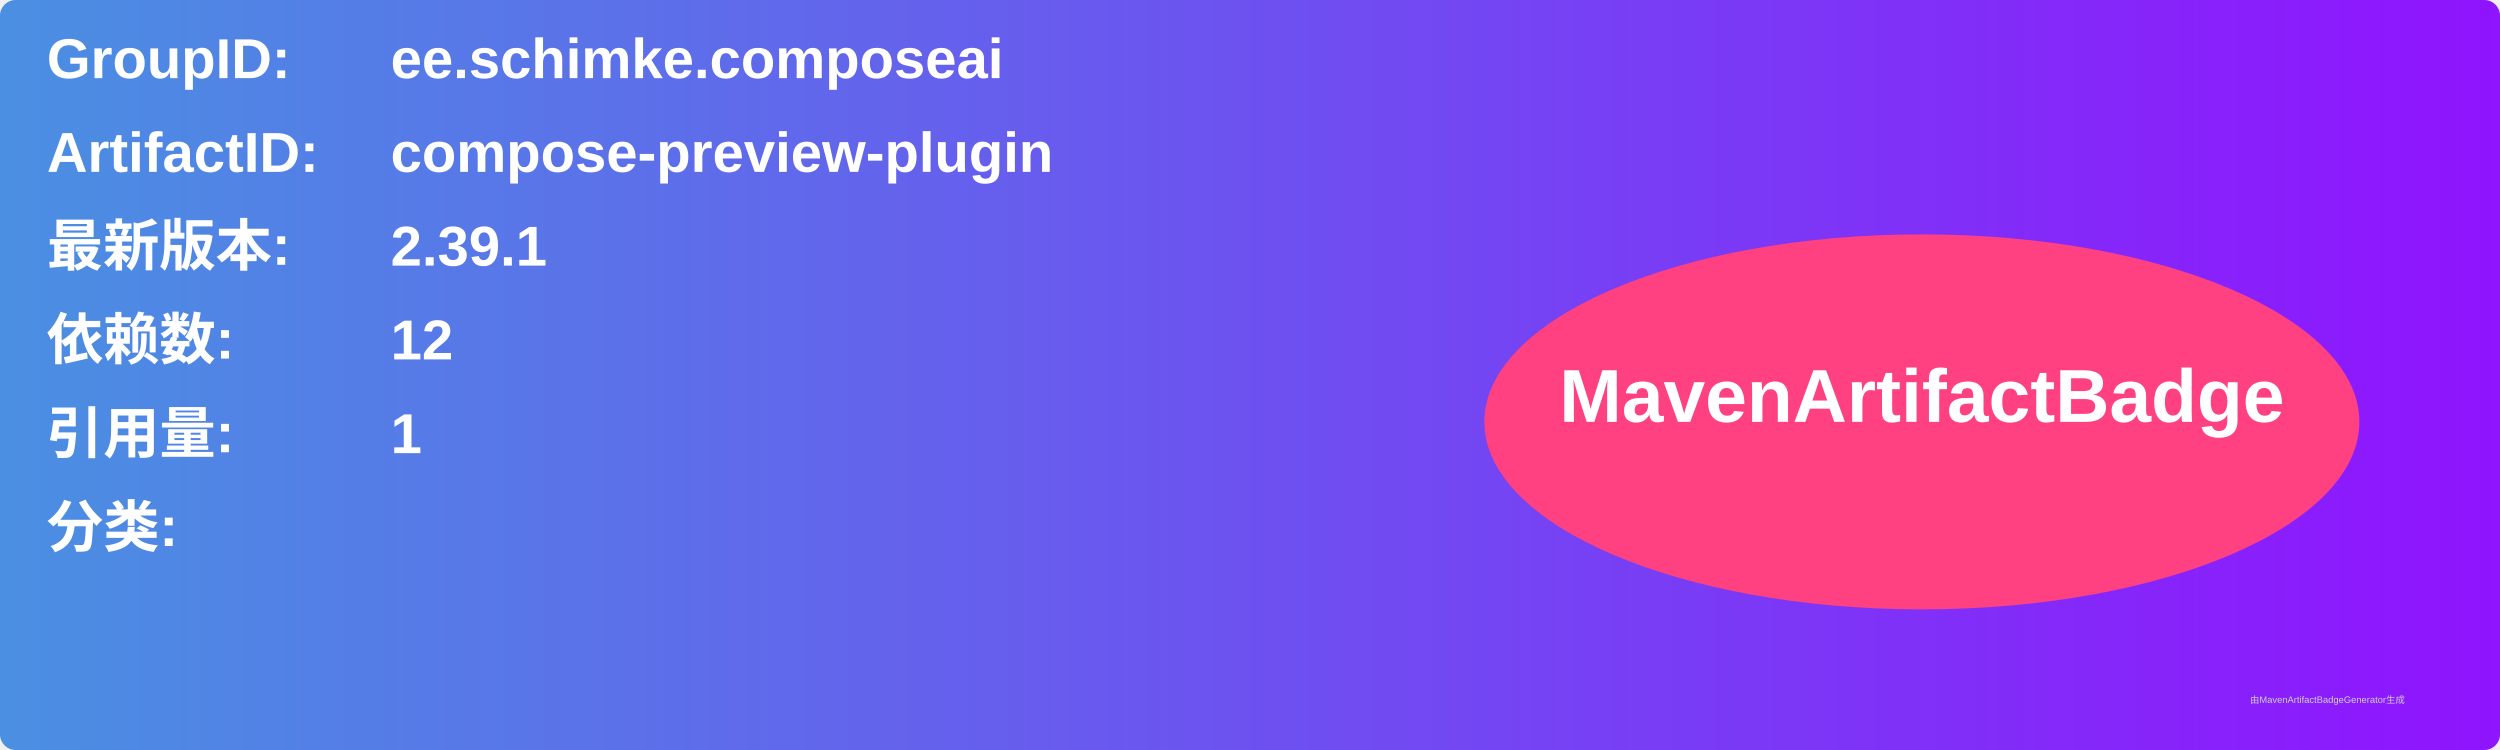
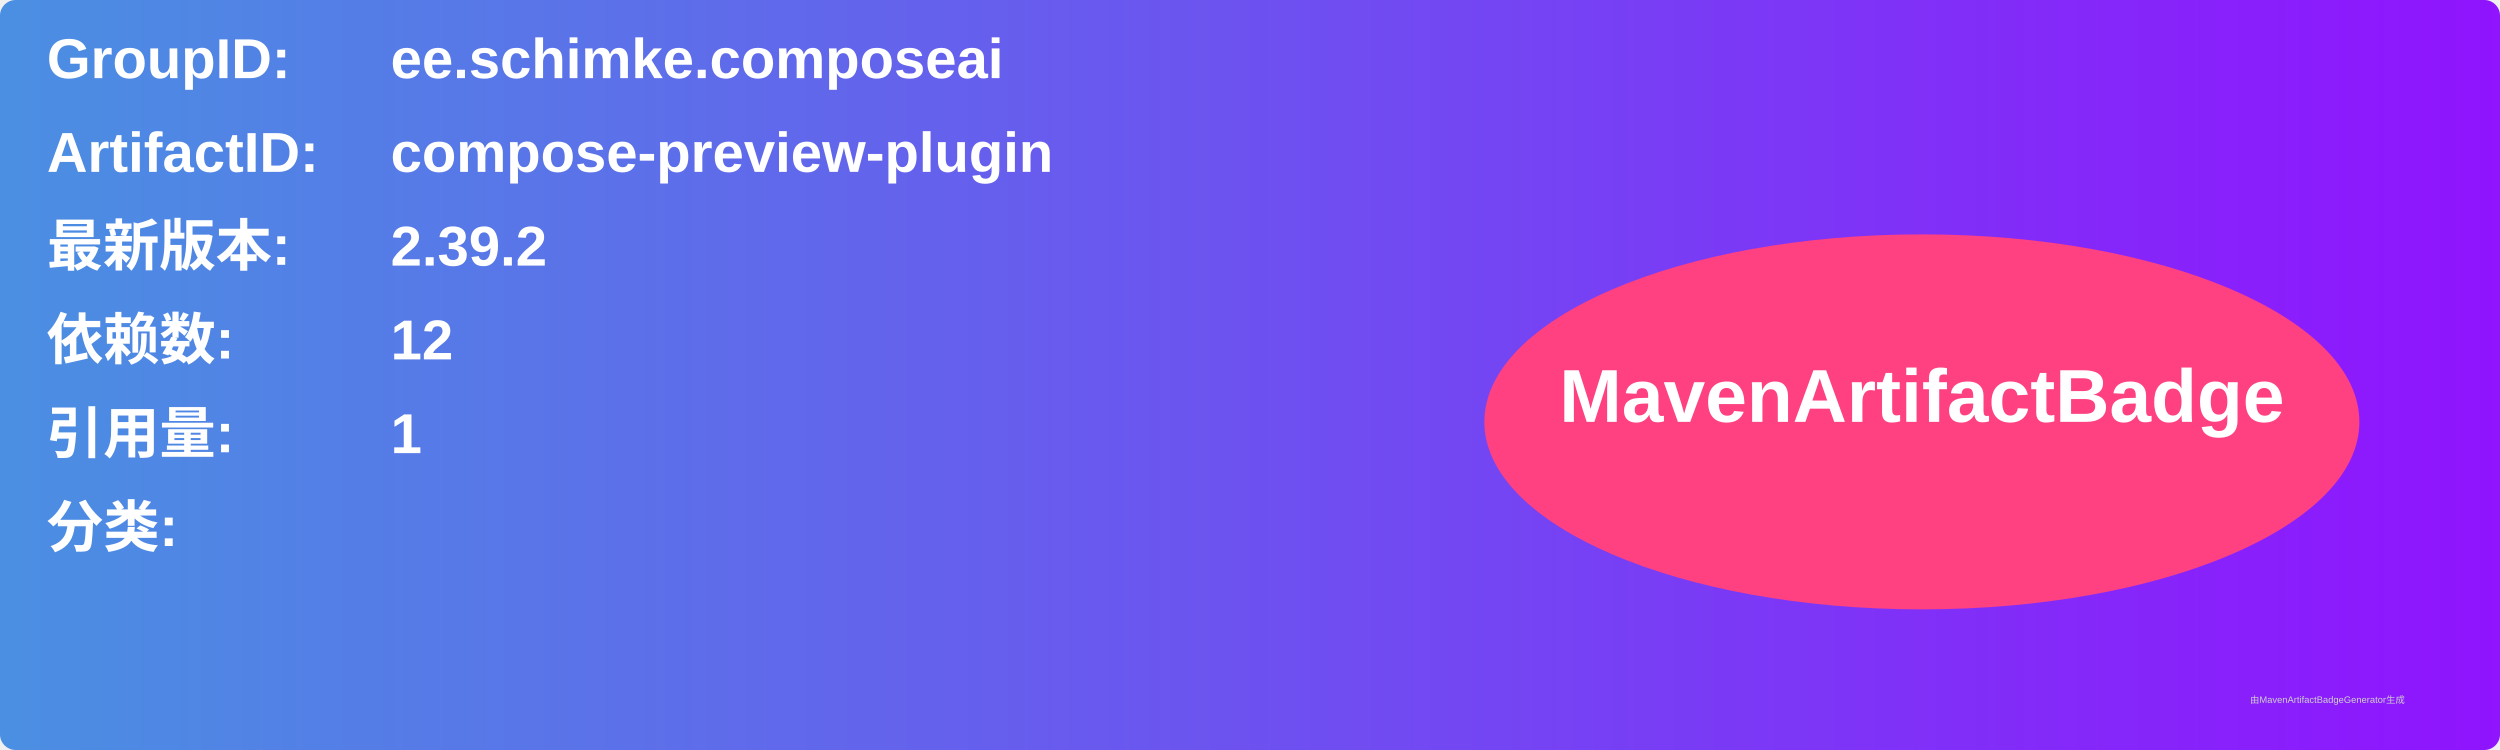
<svg xmlns="http://www.w3.org/2000/svg" width="800" height="240" viewBox="0 0 800 240">
  <linearGradient id="grad" x1="0%" y1="0%" x2="100%" y2="0%">
    <stop offset="0%" stop-color="#4a90e2" />
    <stop offset="100%" stop-color="#9013fe" />
  </linearGradient>
  <rect width="100%" height="100%" rx="5" ry="5" fill="url(#grad)" />
  <g transform="translate(15, 15)">
    <text x="0" y="10" font-family="Arial" font-size="18" fill="white" font-weight="bold" width="260">GroupID:</text>
    <text x="110" y="10" font-family="Arial" font-size="18" fill="white" font-weight="bold" width="460">ee.schimke.composeai</text>
    <text x="0" y="40" font-family="Arial" font-size="18" fill="white" font-weight="bold" width="260">ArtifactID:</text>
    <text x="110" y="40" font-family="Arial" font-size="18" fill="white" font-weight="bold" width="460">compose-preview-plugin</text>
    <text x="0" y="70" font-family="Arial" font-size="18" fill="white" font-weight="bold">最新版本:</text>
    <text x="110" y="70" font-family="Arial" font-size="18" fill="white" font-weight="bold">
-       <tspan font-weight="bold">2.39.1</tspan>
+       <tspan font-weight="bold">2.39.2</tspan>
    </text>
    <text x="0" y="100" font-family="Arial" font-size="18" fill="white" font-weight="bold">依赖数: </text>
    <text x="110" y="100" font-family="Arial" font-size="18" fill="white">
      <tspan font-weight="bold">12</tspan>
    </text>
    <text x="0" y="130" font-family="Arial" font-size="18" fill="white" font-weight="bold">引用量: </text>
    <text x="110" y="130" font-family="Arial" font-size="18" fill="white">
      <tspan font-weight="bold">1</tspan>
    </text>
    <text x="0" y="160" font-family="Arial" font-size="18" fill="white" font-weight="bold">分类:</text>
    <text x="10" y="190" font-family="Arial" font-size="10" fill="white">
      <tspan font-weight="bold" />
    </text>
    <ellipse cx="600" cy="120" rx="140" ry="60" fill="#ff4081" />
    <text x="600" y="120" text-anchor="middle" font-family="Arial" font-size="24" fill="white" font-weight="bold">MavenArtifactBadge</text>
  </g>
  <text x="720" y="225" font-family="Arial" font-size="3" fill="#d0d0d0">由MavenArtifactBadgeGenerator生成</text>
</svg>
